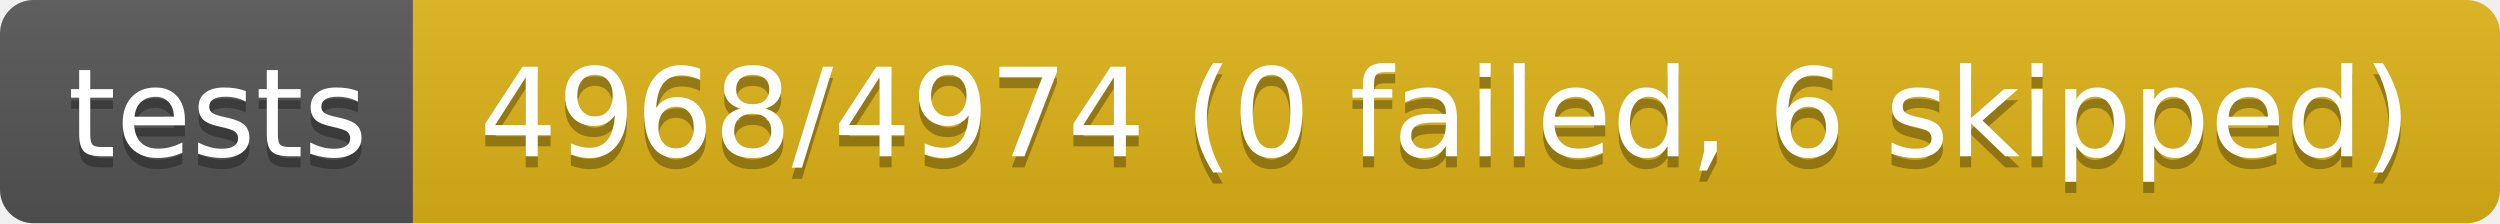
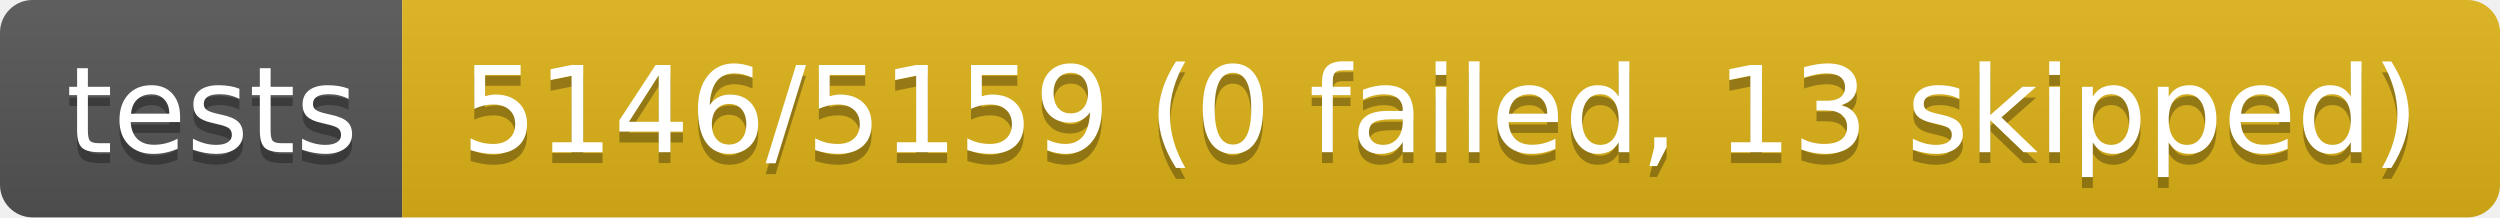
- <svg xmlns="http://www.w3.org/2000/svg" width="224" height="20" role="img" aria-label="tests: 4968/4974 (0 failed, 6 skipped)">
+ <svg xmlns="http://www.w3.org/2000/svg" width="230" height="20" role="img" aria-label="tests: 5146/5159 (0 failed, 13 skipped)">
  <linearGradient id="s" x2="0" y2="100%">
    <stop offset="0" stop-color="#bbb" stop-opacity=".1" />
    <stop offset="1" stop-opacity=".1" />
  </linearGradient>
  <clipPath id="r">
-     <rect width="224" height="20" rx="3" fill="#fff" />
+     <rect width="230" height="20" rx="3" fill="#fff" />
  </clipPath>
  <g clip-path="url(#r)">
    <rect width="37" height="20" fill="#555" />
-     <rect x="37" width="187" height="20" fill="#dfb317" />
-     <rect width="224" height="20" fill="url(#s)" />
+     <rect x="37" width="193" height="20" fill="#dfb317" />
+     <rect width="230" height="20" fill="url(#s)" />
  </g>
  <g fill="#fff" text-anchor="middle" font-family="Verdana,Geneva,DejaVu Sans,sans-serif" text-rendering="geometricPrecision" font-size="110">
    <text aria-hidden="true" x="195" y="150" fill="#010101" fill-opacity=".3" transform="scale(.1)" textLength="270">tests</text>
    <text x="195" y="140" transform="scale(.1)" fill="#fff" textLength="270">tests</text>
-     <text aria-hidden="true" x="1295" y="150" fill="#010101" fill-opacity=".3" transform="scale(.1)" textLength="1770">4968/4974 (0 failed, 6 skipped)</text>
-     <text x="1295" y="140" transform="scale(.1)" fill="#fff" textLength="1770">4968/4974 (0 failed, 6 skipped)</text>
+     <text aria-hidden="true" x="1325" y="150" fill="#010101" fill-opacity=".3" transform="scale(.1)" textLength="1830">5146/5159 (0 failed, 13 skipped)</text>
+     <text x="1325" y="140" transform="scale(.1)" fill="#fff" textLength="1830">5146/5159 (0 failed, 13 skipped)</text>
  </g>
</svg>
